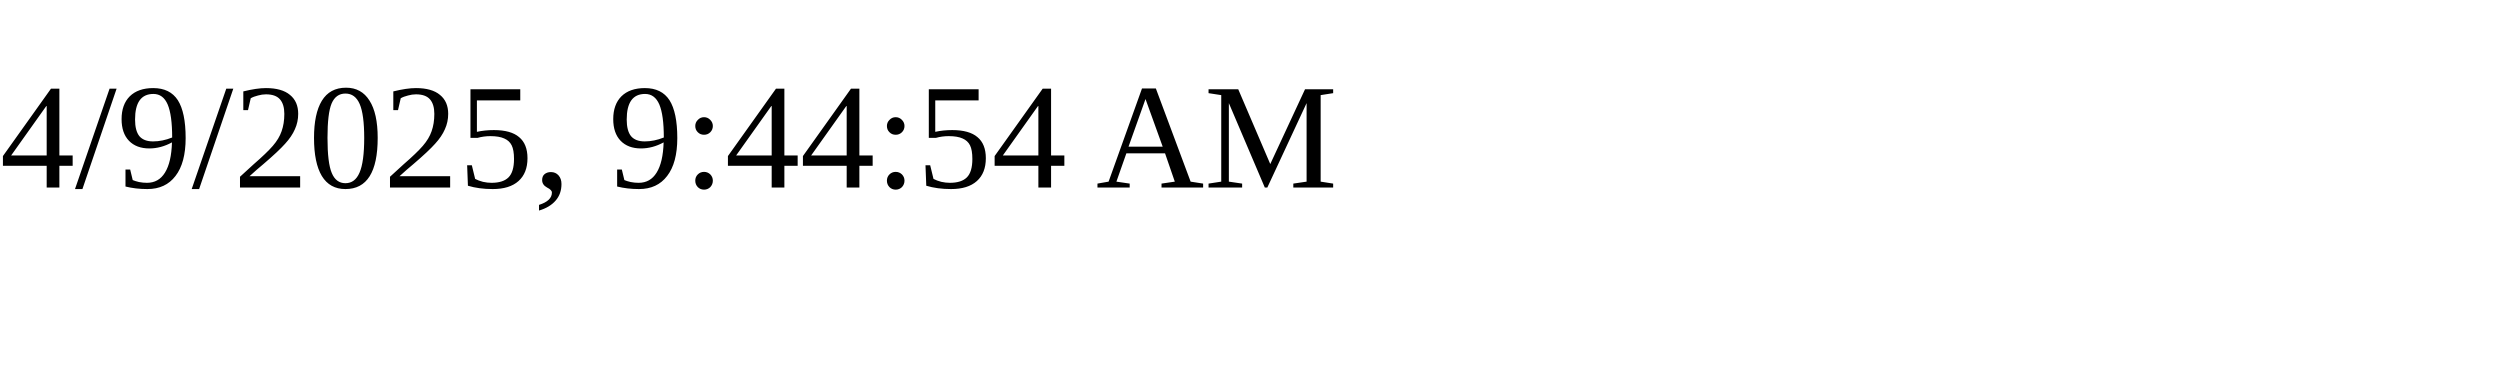
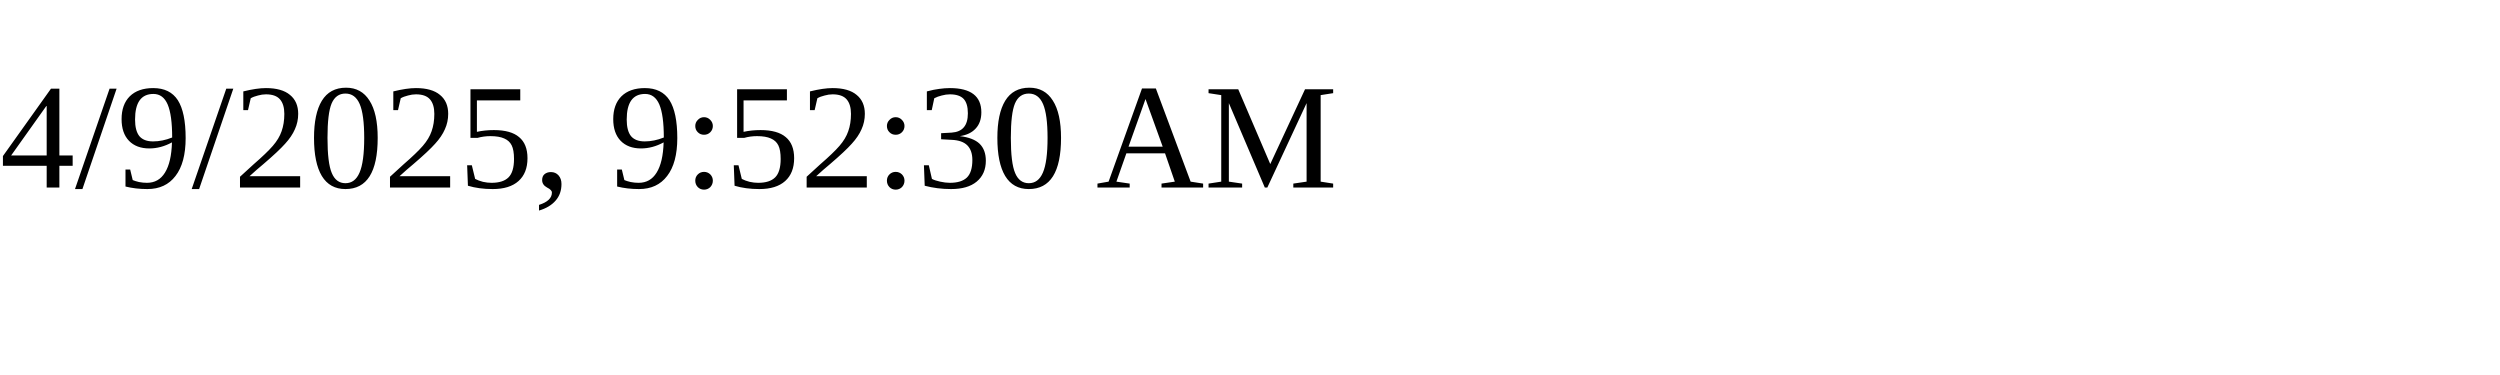
<svg xmlns="http://www.w3.org/2000/svg" height="30" width="200">
-   <text x="0" y="15">4/9/2025, 9:44:54 AM</text>
+   <text x="0" y="15">4/9/2025, 9:52:30 AM</text>
</svg>
